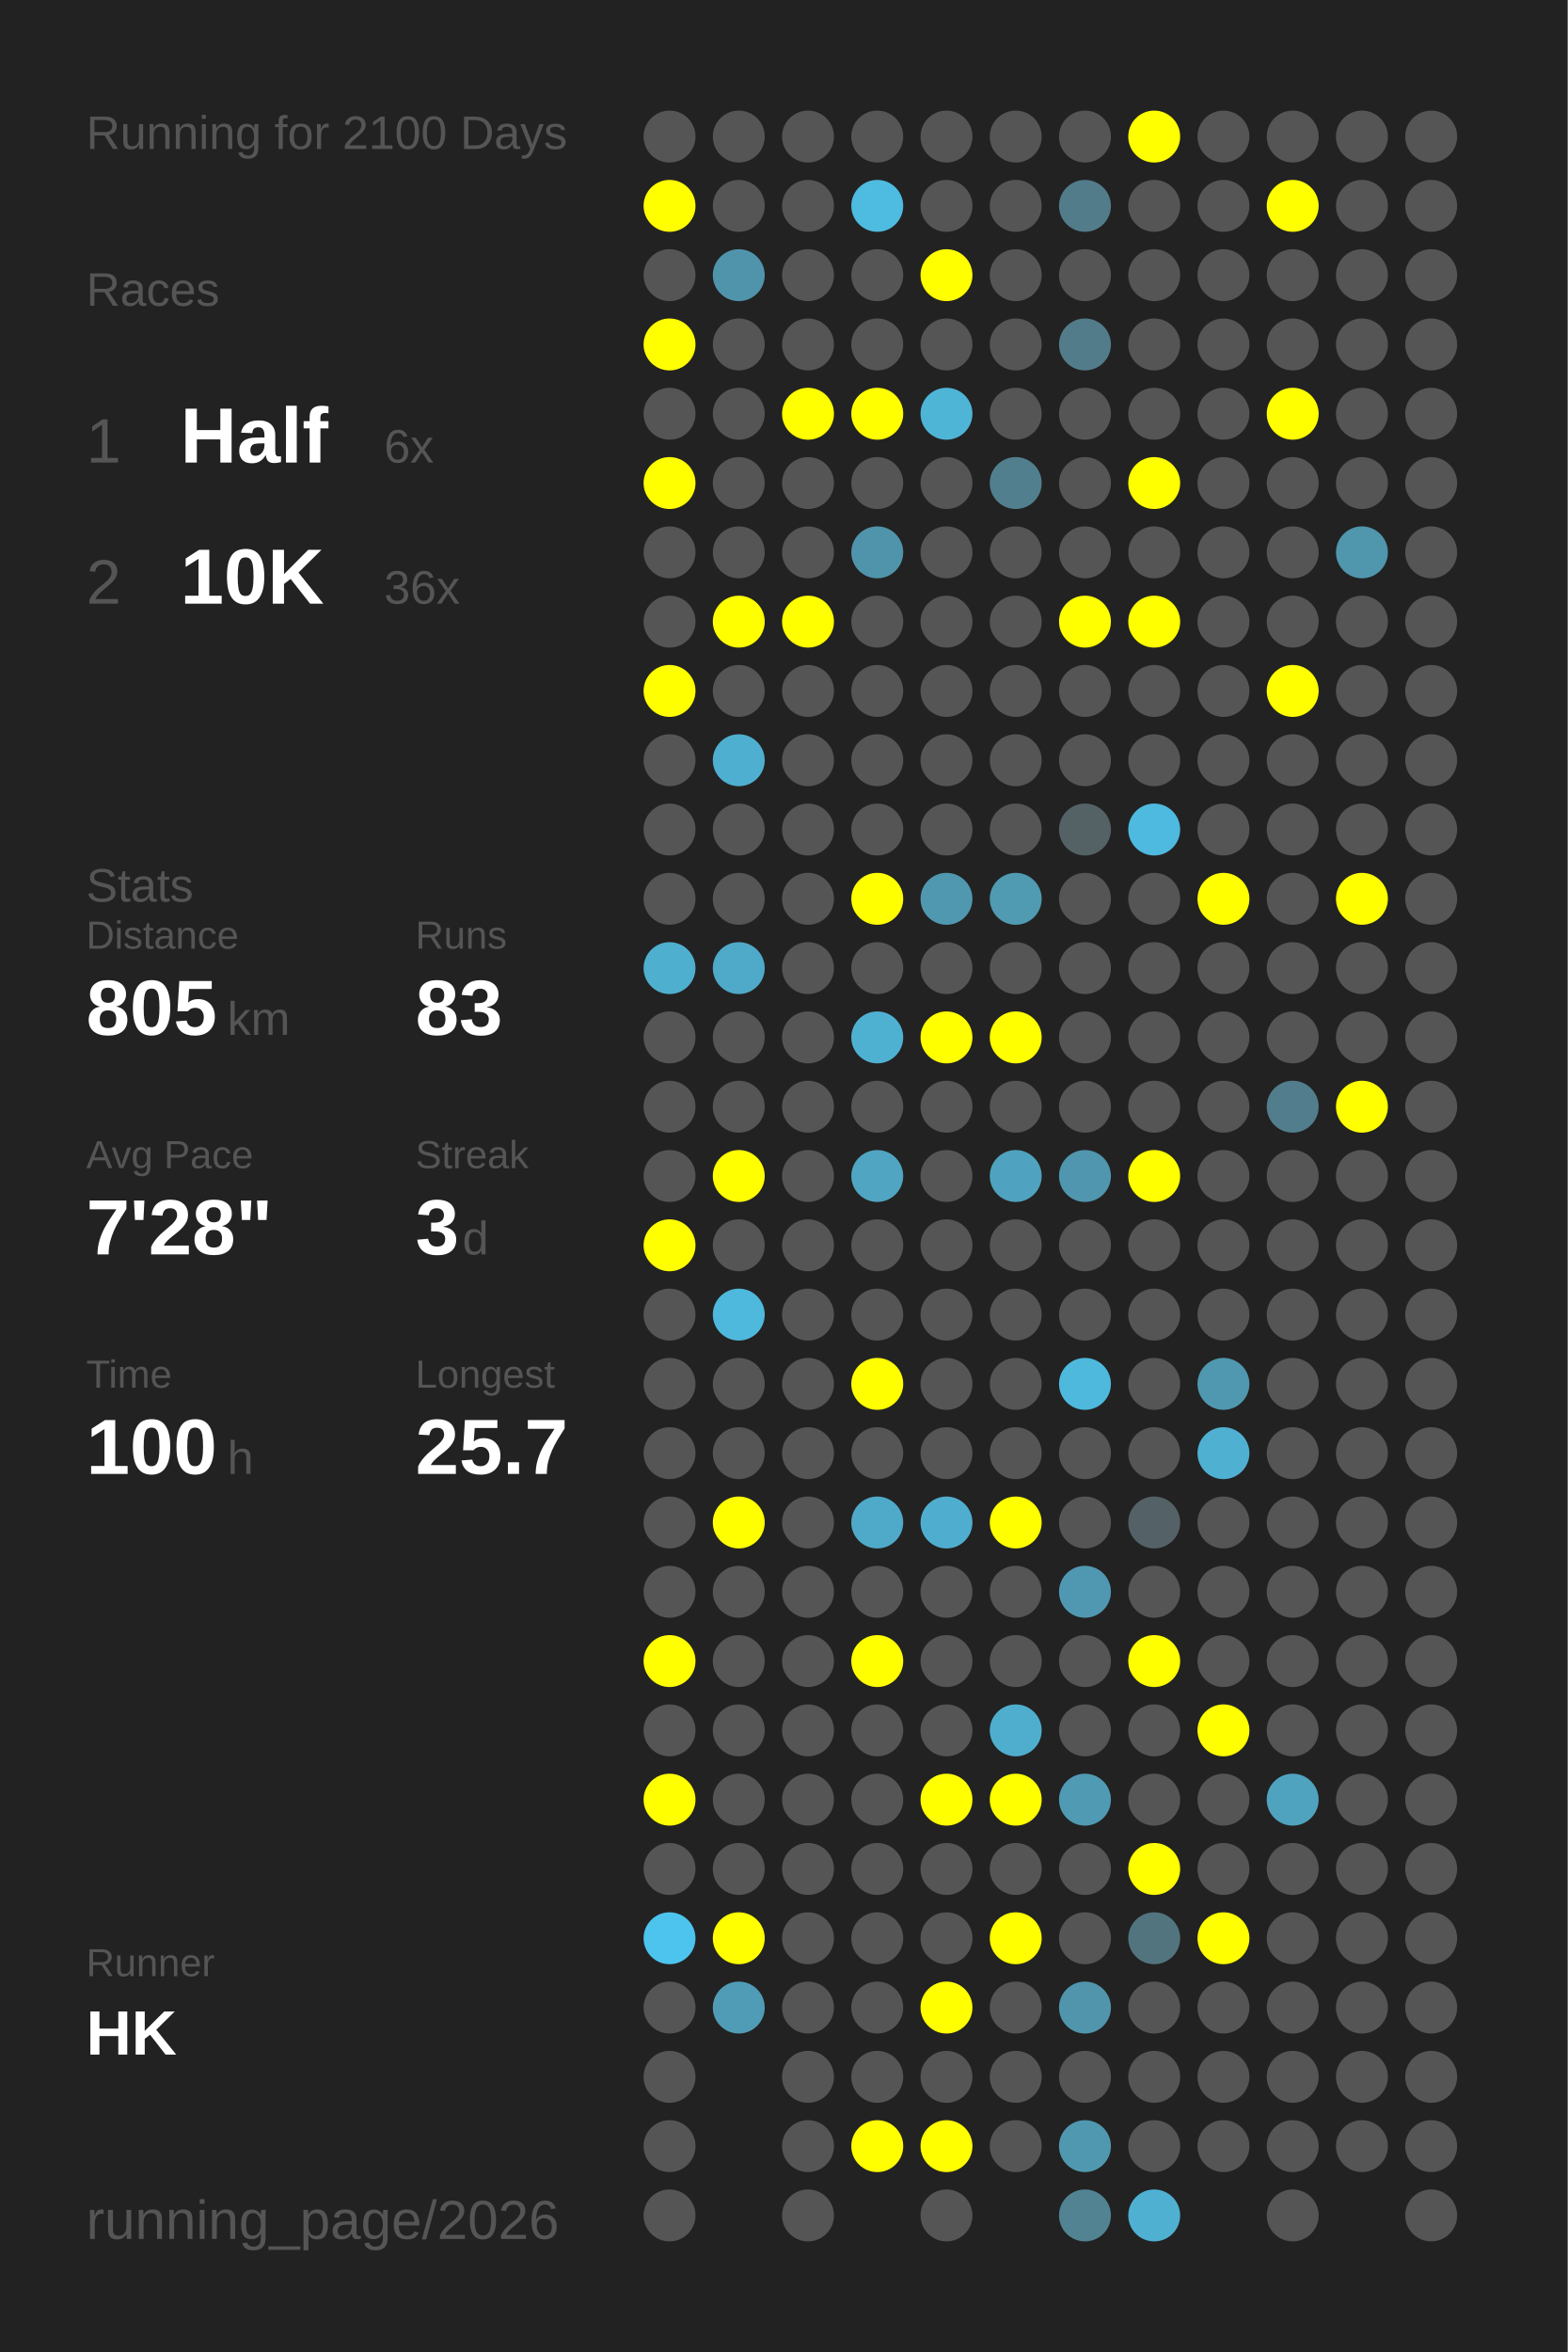
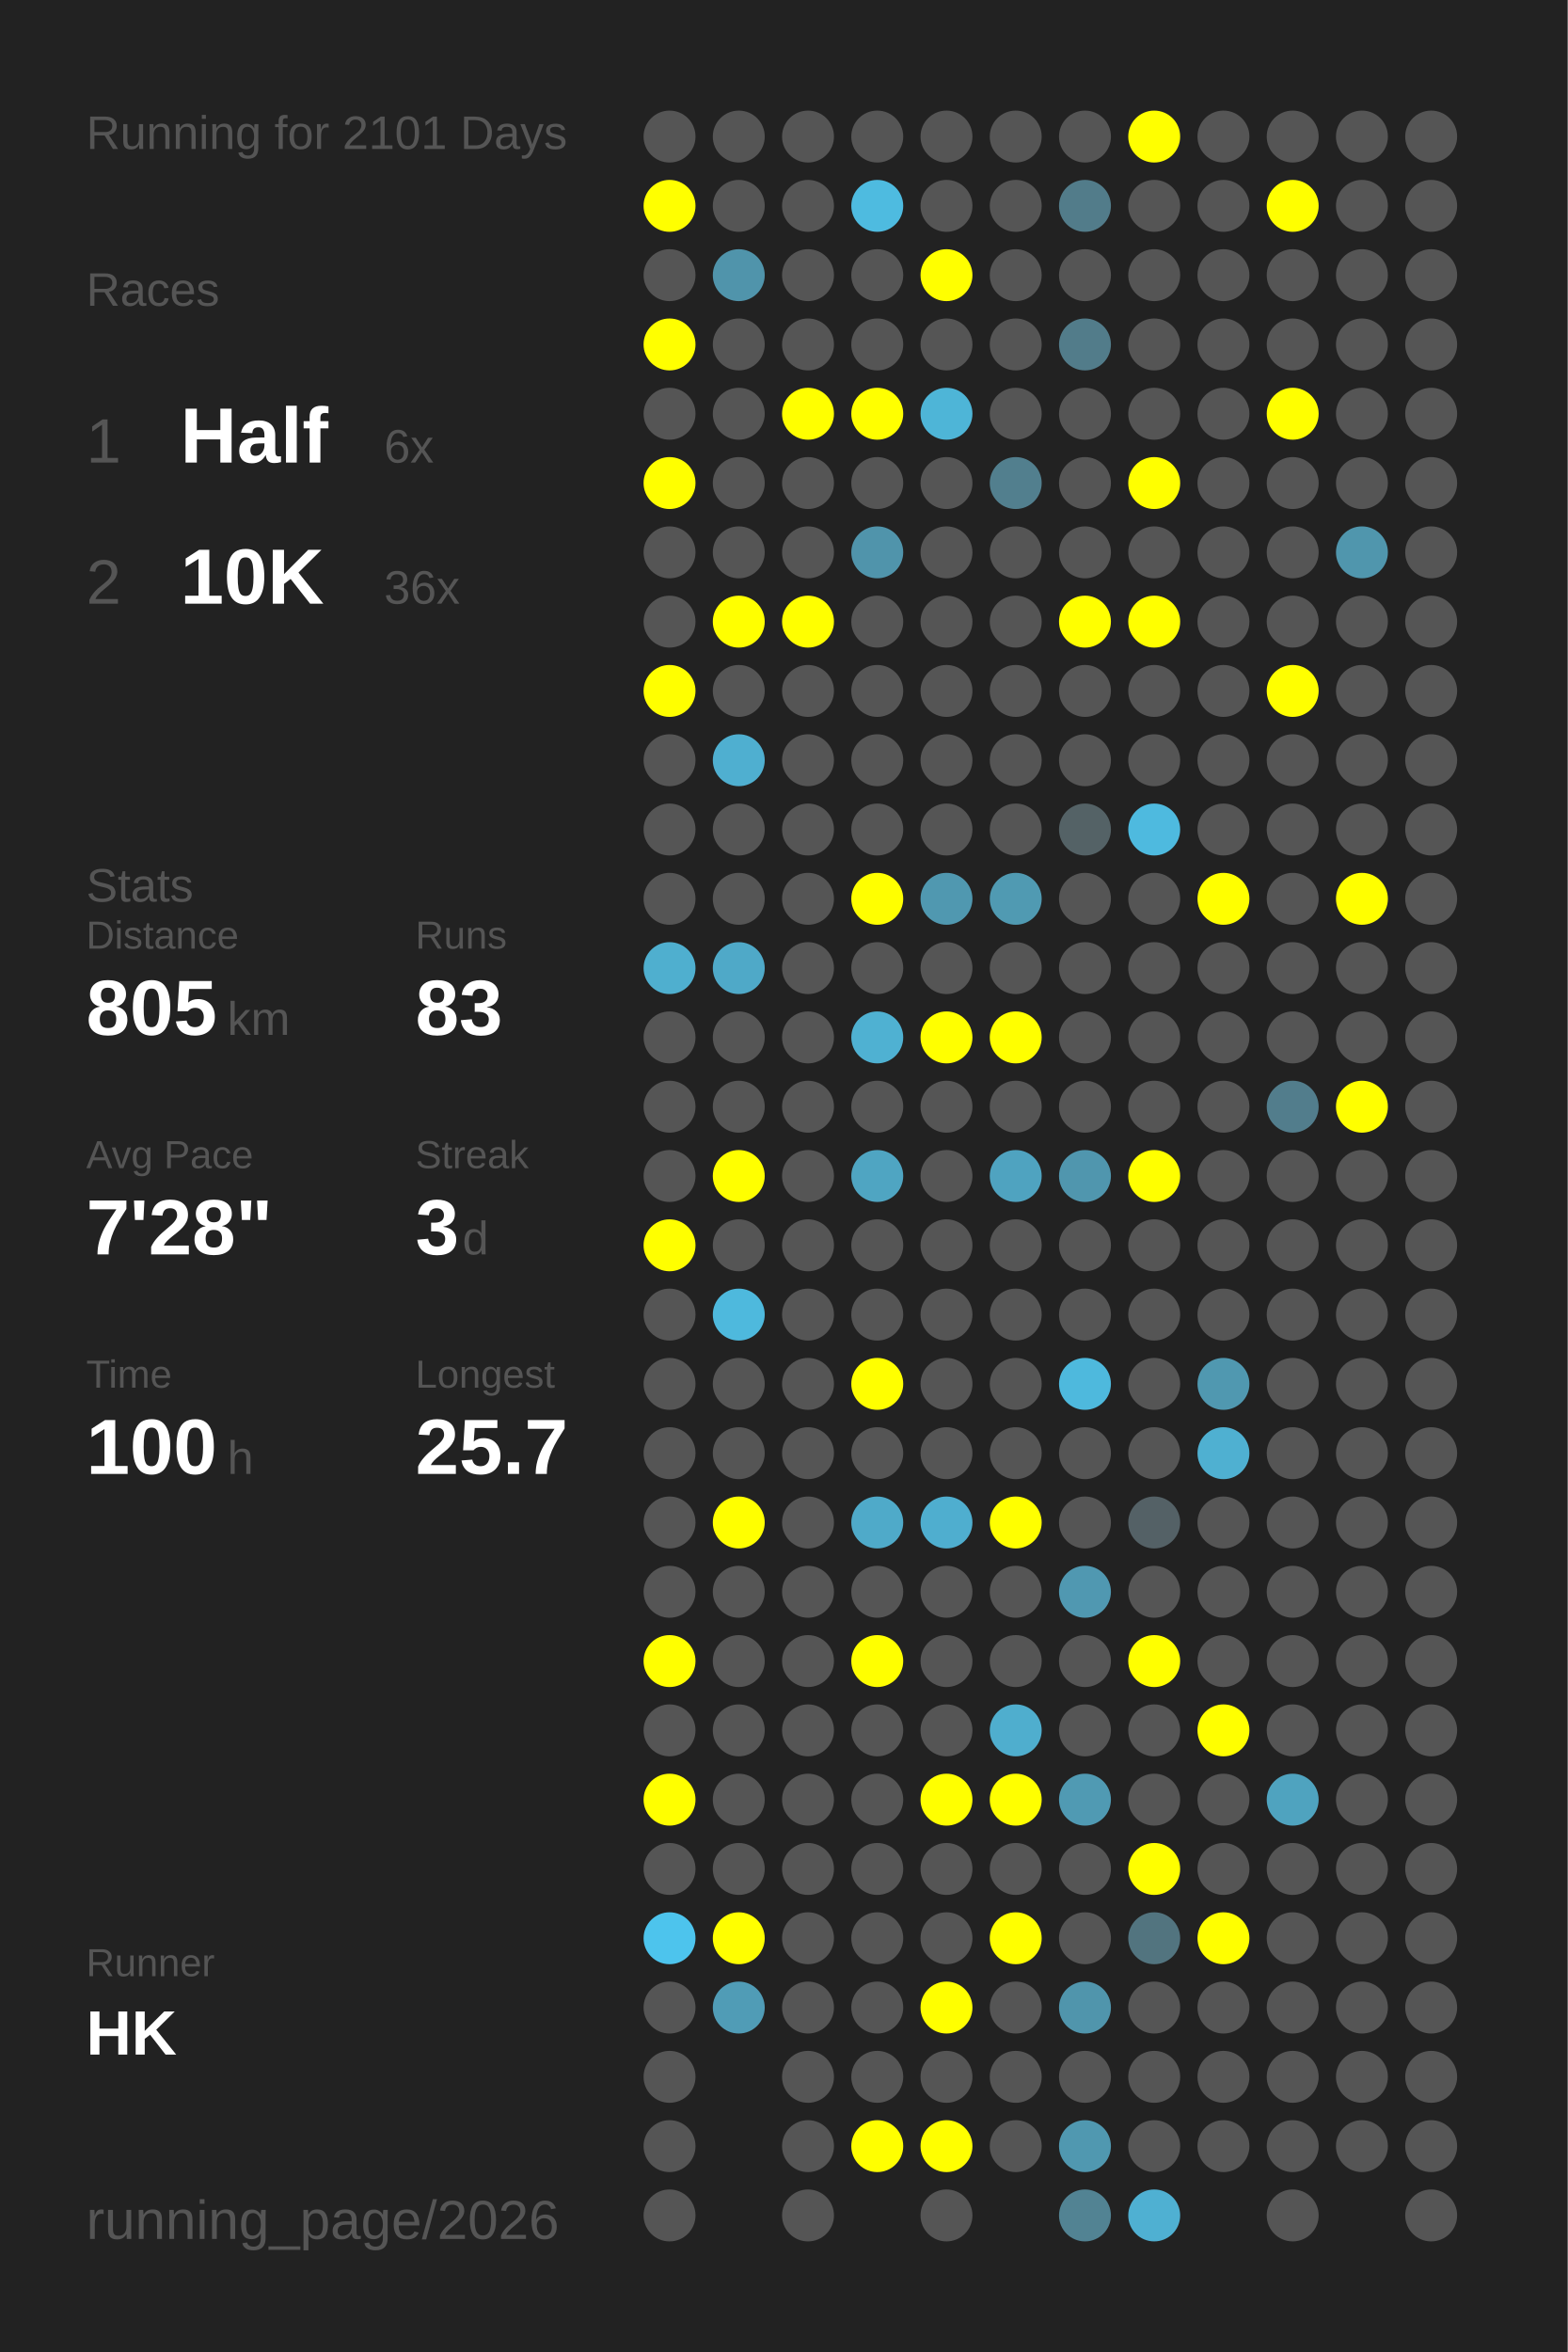
<svg xmlns="http://www.w3.org/2000/svg" baseProfile="full" height="300mm" version="1.1" viewBox="0,0,200,300" width="200mm">
  <defs />
  <rect fill="#222222" height="300" width="200" x="0" y="0" />
-   <text fill="#555555" style="font-size:6px; font-family:Arial;" x="11" y="19">Running for 2100 Days</text>
+   <text fill="#555555" style="font-size:6px; font-family:Arial;" x="11" y="19">Running for 2101 Days</text>
  <text fill="#555555" style="font-size:6px; font-family:Arial;" x="11" y="39">Races</text>
  <text fill="#555555" style="font-size:8px; font-family:Arial;" x="11" y="59">1</text>
  <text fill="#FFFFFF" style="font-size:10px; font-family:Arial; font-weight:bold;" x="23" y="59">Half</text>
  <text fill="#555555" style="font-size:6px; font-family:Arial;" x="49" y="59">6x</text>
  <text fill="#555555" style="font-size:8px; font-family:Arial;" x="11" y="77">2</text>
  <text fill="#FFFFFF" style="font-size:10px; font-family:Arial; font-weight:bold;" x="23" y="77">10K</text>
  <text fill="#555555" style="font-size:6px; font-family:Arial;" x="49" y="77">36x</text>
  <text fill="#555555" style="font-size:6px; font-family:Arial;" x="11" y="115">Stats</text>
  <text fill="#555555" style="font-size:5px; font-family:Arial;" x="11" y="121">Distance</text>
  <text fill="#FFFFFF" style="font-size:10px; font-family:Arial; font-weight:bold;" x="11" y="132">805</text>
  <text fill="#555555" style="font-size:6px; font-family:Arial;" x="29" y="132">km</text>
  <text fill="#555555" style="font-size:5px; font-family:Arial;" x="53" y="121">Runs</text>
  <text fill="#FFFFFF" style="font-size:10px; font-family:Arial; font-weight:bold;" x="53" y="132">83</text>
  <text fill="#555555" style="font-size:5px; font-family:Arial;" x="11" y="149">Avg Pace</text>
  <text fill="#FFFFFF" style="font-size:10px; font-family:Arial; font-weight:bold;" x="11" y="160">7'28"</text>
  <text fill="#555555" style="font-size:5px; font-family:Arial;" x="53" y="149">Streak</text>
  <text fill="#FFFFFF" style="font-size:10px; font-family:Arial; font-weight:bold;" x="53" y="160">3</text>
  <text fill="#555555" style="font-size:6px; font-family:Arial;" x="59" y="160">d</text>
  <text fill="#555555" style="font-size:5px; font-family:Arial;" x="11" y="177">Time</text>
  <text fill="#FFFFFF" style="font-size:10px; font-family:Arial; font-weight:bold;" x="11" y="188">100</text>
  <text fill="#555555" style="font-size:6px; font-family:Arial;" x="29" y="188">h</text>
  <text fill="#555555" style="font-size:5px; font-family:Arial;" x="53" y="177">Longest</text>
  <text fill="#FFFFFF" style="font-size:10px; font-family:Arial; font-weight:bold;" x="53" y="188">25.7</text>
  <text fill="#555555" style="font-size:5px; font-family:Arial;" x="11" y="252.065">Runner</text>
  <text fill="#FFFFFF" style="font-size:8px; font-family:Arial; font-weight:bold;" x="11" y="262.065">HK</text>
  <text fill="#555555" style="font-size:7px; font-family:Arial;" x="11" y="285.581">running_page/2026</text>
  <circle cx="85.417" cy="17.419" fill="#555555" r="3.312" />
  <circle cx="85.417" cy="26.258" fill="#FFFF00" r="3.312" />
  <circle cx="85.417" cy="35.097" fill="#555555" r="3.312" />
  <circle cx="85.417" cy="43.935" fill="#FFFF00" r="3.312" />
  <circle cx="85.417" cy="52.774" fill="#555555" r="3.312" />
  <circle cx="85.417" cy="61.613" fill="#FFFF00" r="3.312" />
  <circle cx="85.417" cy="70.452" fill="#555555" r="3.312" />
  <circle cx="85.417" cy="79.29" fill="#555555" r="3.312" />
  <circle cx="85.417" cy="88.129" fill="#FFFF00" r="3.312" />
  <circle cx="85.417" cy="96.968" fill="#555555" r="3.312" />
  <circle cx="85.417" cy="105.806" fill="#555555" r="3.312" />
  <circle cx="85.417" cy="114.645" fill="#555555" r="3.312" />
  <circle cx="85.417" cy="123.484" fill="#4fafcf" r="3.312" />
  <circle cx="85.417" cy="132.323" fill="#555555" r="3.312" />
  <circle cx="85.417" cy="141.161" fill="#555555" r="3.312" />
  <circle cx="85.417" cy="150" fill="#555555" r="3.312" />
  <circle cx="85.417" cy="158.839" fill="#FFFF00" r="3.312" />
  <circle cx="85.417" cy="167.677" fill="#555555" r="3.312" />
  <circle cx="85.417" cy="176.516" fill="#555555" r="3.312" />
  <circle cx="85.417" cy="185.355" fill="#555555" r="3.312" />
  <circle cx="85.417" cy="194.194" fill="#555555" r="3.312" />
  <circle cx="85.417" cy="203.032" fill="#555555" r="3.312" />
  <circle cx="85.417" cy="211.871" fill="#FFFF00" r="3.312" />
  <circle cx="85.417" cy="220.71" fill="#555555" r="3.312" />
  <circle cx="85.417" cy="229.548" fill="#FFFF00" r="3.312" />
  <circle cx="85.417" cy="238.387" fill="#555555" r="3.312" />
  <circle cx="85.417" cy="247.226" fill="#4dc4ed" r="3.312" />
  <circle cx="85.417" cy="256.065" fill="#555555" r="3.312" />
  <circle cx="85.417" cy="264.903" fill="#555555" r="3.312" />
  <circle cx="85.417" cy="273.742" fill="#555555" r="3.312" />
  <circle cx="85.417" cy="282.581" fill="#555555" r="3.312" />
  <circle cx="94.25" cy="17.419" fill="#555555" r="3.312" />
  <circle cx="94.25" cy="26.258" fill="#555555" r="3.312" />
  <circle cx="94.25" cy="35.097" fill="#5094ab" r="3.312" />
  <circle cx="94.25" cy="43.935" fill="#555555" r="3.312" />
  <circle cx="94.25" cy="52.774" fill="#555555" r="3.312" />
  <circle cx="94.25" cy="61.613" fill="#555555" r="3.312" />
  <circle cx="94.25" cy="70.452" fill="#555555" r="3.312" />
  <circle cx="94.25" cy="79.29" fill="#FFFF00" r="3.312" />
  <circle cx="94.25" cy="88.129" fill="#555555" r="3.312" />
  <circle cx="94.25" cy="96.968" fill="#4fafd0" r="3.312" />
  <circle cx="94.25" cy="105.806" fill="#555555" r="3.312" />
  <circle cx="94.25" cy="114.645" fill="#555555" r="3.312" />
  <circle cx="94.25" cy="123.484" fill="#4fa9c8" r="3.312" />
  <circle cx="94.25" cy="132.323" fill="#555555" r="3.312" />
  <circle cx="94.25" cy="141.161" fill="#555555" r="3.312" />
  <circle cx="94.25" cy="150" fill="#FFFF00" r="3.312" />
  <circle cx="94.25" cy="158.839" fill="#555555" r="3.312" />
  <circle cx="94.25" cy="167.677" fill="#4eb9dd" r="3.312" />
  <circle cx="94.25" cy="176.516" fill="#555555" r="3.312" />
  <circle cx="94.25" cy="185.355" fill="#555555" r="3.312" />
  <circle cx="94.25" cy="194.194" fill="#FFFF00" r="3.312" />
  <circle cx="94.25" cy="203.032" fill="#555555" r="3.312" />
  <circle cx="94.25" cy="211.871" fill="#555555" r="3.312" />
  <circle cx="94.25" cy="220.71" fill="#555555" r="3.312" />
  <circle cx="94.25" cy="229.548" fill="#555555" r="3.312" />
  <circle cx="94.25" cy="238.387" fill="#555555" r="3.312" />
  <circle cx="94.25" cy="247.226" fill="#FFFF00" r="3.312" />
  <circle cx="94.25" cy="256.065" fill="#509cb6" r="3.312" />
  <circle cx="103.083" cy="17.419" fill="#555555" r="3.312" />
  <circle cx="103.083" cy="26.258" fill="#555555" r="3.312" />
  <circle cx="103.083" cy="35.097" fill="#555555" r="3.312" />
  <circle cx="103.083" cy="43.935" fill="#555555" r="3.312" />
  <circle cx="103.083" cy="52.774" fill="#FFFF00" r="3.312" />
  <circle cx="103.083" cy="61.613" fill="#555555" r="3.312" />
  <circle cx="103.083" cy="70.452" fill="#555555" r="3.312" />
  <circle cx="103.083" cy="79.29" fill="#FFFF00" r="3.312" />
  <circle cx="103.083" cy="88.129" fill="#555555" r="3.312" />
  <circle cx="103.083" cy="96.968" fill="#555555" r="3.312" />
  <circle cx="103.083" cy="105.806" fill="#555555" r="3.312" />
  <circle cx="103.083" cy="114.645" fill="#555555" r="3.312" />
  <circle cx="103.083" cy="123.484" fill="#555555" r="3.312" />
  <circle cx="103.083" cy="132.323" fill="#555555" r="3.312" />
  <circle cx="103.083" cy="141.161" fill="#555555" r="3.312" />
  <circle cx="103.083" cy="150" fill="#555555" r="3.312" />
  <circle cx="103.083" cy="158.839" fill="#555555" r="3.312" />
  <circle cx="103.083" cy="167.677" fill="#555555" r="3.312" />
  <circle cx="103.083" cy="176.516" fill="#555555" r="3.312" />
  <circle cx="103.083" cy="185.355" fill="#555555" r="3.312" />
  <circle cx="103.083" cy="194.194" fill="#555555" r="3.312" />
  <circle cx="103.083" cy="203.032" fill="#555555" r="3.312" />
  <circle cx="103.083" cy="211.871" fill="#555555" r="3.312" />
  <circle cx="103.083" cy="220.71" fill="#555555" r="3.312" />
  <circle cx="103.083" cy="229.548" fill="#555555" r="3.312" />
  <circle cx="103.083" cy="238.387" fill="#555555" r="3.312" />
  <circle cx="103.083" cy="247.226" fill="#555555" r="3.312" />
  <circle cx="103.083" cy="256.065" fill="#555555" r="3.312" />
  <circle cx="103.083" cy="264.903" fill="#555555" r="3.312" />
  <circle cx="103.083" cy="273.742" fill="#555555" r="3.312" />
  <circle cx="103.083" cy="282.581" fill="#555555" r="3.312" />
  <circle cx="111.917" cy="17.419" fill="#555555" r="3.312" />
  <circle cx="111.917" cy="26.258" fill="#4ebbe0" r="3.312" />
  <circle cx="111.917" cy="35.097" fill="#555555" r="3.312" />
  <circle cx="111.917" cy="43.935" fill="#555555" r="3.312" />
  <circle cx="111.917" cy="52.774" fill="#FFFF00" r="3.312" />
  <circle cx="111.917" cy="61.613" fill="#555555" r="3.312" />
  <circle cx="111.917" cy="70.452" fill="#5094ab" r="3.312" />
  <circle cx="111.917" cy="79.29" fill="#555555" r="3.312" />
  <circle cx="111.917" cy="88.129" fill="#555555" r="3.312" />
  <circle cx="111.917" cy="96.968" fill="#555555" r="3.312" />
  <circle cx="111.917" cy="105.806" fill="#555555" r="3.312" />
  <circle cx="111.917" cy="114.645" fill="#FFFF00" r="3.312" />
  <circle cx="111.917" cy="123.484" fill="#555555" r="3.312" />
  <circle cx="111.917" cy="132.323" fill="#4fb1d2" r="3.312" />
  <circle cx="111.917" cy="141.161" fill="#555555" r="3.312" />
  <circle cx="111.917" cy="150" fill="#4fa5c2" r="3.312" />
  <circle cx="111.917" cy="158.839" fill="#555555" r="3.312" />
  <circle cx="111.917" cy="167.677" fill="#555555" r="3.312" />
  <circle cx="111.917" cy="176.516" fill="#FFFF00" r="3.312" />
  <circle cx="111.917" cy="185.355" fill="#555555" r="3.312" />
  <circle cx="111.917" cy="194.194" fill="#4faac9" r="3.312" />
  <circle cx="111.917" cy="203.032" fill="#555555" r="3.312" />
  <circle cx="111.917" cy="211.871" fill="#FFFF00" r="3.312" />
  <circle cx="111.917" cy="220.71" fill="#555555" r="3.312" />
  <circle cx="111.917" cy="229.548" fill="#555555" r="3.312" />
  <circle cx="111.917" cy="238.387" fill="#555555" r="3.312" />
  <circle cx="111.917" cy="247.226" fill="#555555" r="3.312" />
  <circle cx="111.917" cy="256.065" fill="#555555" r="3.312" />
  <circle cx="111.917" cy="264.903" fill="#555555" r="3.312" />
  <circle cx="111.917" cy="273.742" fill="#FFFF00" r="3.312" />
  <circle cx="120.75" cy="17.419" fill="#555555" r="3.312" />
  <circle cx="120.75" cy="26.258" fill="#555555" r="3.312" />
  <circle cx="120.75" cy="35.097" fill="#FFFF00" r="3.312" />
  <circle cx="120.75" cy="43.935" fill="#555555" r="3.312" />
  <circle cx="120.75" cy="52.774" fill="#4eb5d7" r="3.312" />
  <circle cx="120.75" cy="61.613" fill="#555555" r="3.312" />
  <circle cx="120.75" cy="70.452" fill="#555555" r="3.312" />
  <circle cx="120.75" cy="79.29" fill="#555555" r="3.312" />
  <circle cx="120.75" cy="88.129" fill="#555555" r="3.312" />
  <circle cx="120.75" cy="96.968" fill="#555555" r="3.312" />
  <circle cx="120.75" cy="105.806" fill="#555555" r="3.312" />
  <circle cx="120.75" cy="114.645" fill="#5098b0" r="3.312" />
  <circle cx="120.75" cy="123.484" fill="#555555" r="3.312" />
  <circle cx="120.75" cy="132.323" fill="#FFFF00" r="3.312" />
  <circle cx="120.75" cy="141.161" fill="#555555" r="3.312" />
  <circle cx="120.75" cy="150" fill="#555555" r="3.312" />
  <circle cx="120.75" cy="158.839" fill="#555555" r="3.312" />
  <circle cx="120.75" cy="167.677" fill="#555555" r="3.312" />
  <circle cx="120.75" cy="176.516" fill="#555555" r="3.312" />
  <circle cx="120.75" cy="185.355" fill="#555555" r="3.312" />
  <circle cx="120.75" cy="194.194" fill="#4faecf" r="3.312" />
  <circle cx="120.75" cy="203.032" fill="#555555" r="3.312" />
  <circle cx="120.75" cy="211.871" fill="#555555" r="3.312" />
  <circle cx="120.75" cy="220.71" fill="#555555" r="3.312" />
  <circle cx="120.75" cy="229.548" fill="#FFFF00" r="3.312" />
  <circle cx="120.75" cy="238.387" fill="#555555" r="3.312" />
  <circle cx="120.75" cy="247.226" fill="#555555" r="3.312" />
  <circle cx="120.75" cy="256.065" fill="#FFFF00" r="3.312" />
  <circle cx="120.75" cy="264.903" fill="#555555" r="3.312" />
  <circle cx="120.75" cy="273.742" fill="#FFFF00" r="3.312" />
  <circle cx="120.75" cy="282.581" fill="#555555" r="3.312" />
  <circle cx="129.583" cy="17.419" fill="#555555" r="3.312" />
  <circle cx="129.583" cy="26.258" fill="#555555" r="3.312" />
  <circle cx="129.583" cy="35.097" fill="#555555" r="3.312" />
  <circle cx="129.583" cy="43.935" fill="#555555" r="3.312" />
  <circle cx="129.583" cy="52.774" fill="#555555" r="3.312" />
  <circle cx="129.583" cy="61.613" fill="#527f8e" r="3.312" />
  <circle cx="129.583" cy="70.452" fill="#555555" r="3.312" />
  <circle cx="129.583" cy="79.29" fill="#555555" r="3.312" />
  <circle cx="129.583" cy="88.129" fill="#555555" r="3.312" />
  <circle cx="129.583" cy="96.968" fill="#555555" r="3.312" />
  <circle cx="129.583" cy="105.806" fill="#555555" r="3.312" />
  <circle cx="129.583" cy="114.645" fill="#509ab2" r="3.312" />
  <circle cx="129.583" cy="123.484" fill="#555555" r="3.312" />
  <circle cx="129.583" cy="132.323" fill="#FFFF00" r="3.312" />
  <circle cx="129.583" cy="141.161" fill="#555555" r="3.312" />
  <circle cx="129.583" cy="150" fill="#4fa3c0" r="3.312" />
  <circle cx="129.583" cy="158.839" fill="#555555" r="3.312" />
  <circle cx="129.583" cy="167.677" fill="#555555" r="3.312" />
  <circle cx="129.583" cy="176.516" fill="#555555" r="3.312" />
  <circle cx="129.583" cy="185.355" fill="#555555" r="3.312" />
  <circle cx="129.583" cy="194.194" fill="#FFFF00" r="3.312" />
  <circle cx="129.583" cy="203.032" fill="#555555" r="3.312" />
  <circle cx="129.583" cy="211.871" fill="#555555" r="3.312" />
  <circle cx="129.583" cy="220.71" fill="#4faece" r="3.312" />
  <circle cx="129.583" cy="229.548" fill="#FFFF00" r="3.312" />
  <circle cx="129.583" cy="238.387" fill="#555555" r="3.312" />
  <circle cx="129.583" cy="247.226" fill="#FFFF00" r="3.312" />
  <circle cx="129.583" cy="256.065" fill="#555555" r="3.312" />
  <circle cx="129.583" cy="264.903" fill="#555555" r="3.312" />
  <circle cx="129.583" cy="273.742" fill="#555555" r="3.312" />
  <circle cx="138.417" cy="17.419" fill="#555555" r="3.312" />
  <circle cx="138.417" cy="26.258" fill="#527c8a" r="3.312" />
  <circle cx="138.417" cy="35.097" fill="#555555" r="3.312" />
  <circle cx="138.417" cy="43.935" fill="#527c8a" r="3.312" />
  <circle cx="138.417" cy="52.774" fill="#555555" r="3.312" />
  <circle cx="138.417" cy="61.613" fill="#555555" r="3.312" />
  <circle cx="138.417" cy="70.452" fill="#555555" r="3.312" />
  <circle cx="138.417" cy="79.29" fill="#FFFF00" r="3.312" />
  <circle cx="138.417" cy="88.129" fill="#555555" r="3.312" />
  <circle cx="138.417" cy="96.968" fill="#555555" r="3.312" />
  <circle cx="138.417" cy="105.806" fill="#546266" r="3.312" />
  <circle cx="138.417" cy="114.645" fill="#555555" r="3.312" />
  <circle cx="138.417" cy="123.484" fill="#555555" r="3.312" />
  <circle cx="138.417" cy="132.323" fill="#555555" r="3.312" />
  <circle cx="138.417" cy="141.161" fill="#555555" r="3.312" />
  <circle cx="138.417" cy="150" fill="#5096ae" r="3.312" />
  <circle cx="138.417" cy="158.839" fill="#555555" r="3.312" />
  <circle cx="138.417" cy="167.677" fill="#555555" r="3.312" />
  <circle cx="138.417" cy="176.516" fill="#4eb9dd" r="3.312" />
  <circle cx="138.417" cy="185.355" fill="#555555" r="3.312" />
  <circle cx="138.417" cy="194.194" fill="#555555" r="3.312" />
  <circle cx="138.417" cy="203.032" fill="#5098b1" r="3.312" />
  <circle cx="138.417" cy="211.871" fill="#555555" r="3.312" />
  <circle cx="138.417" cy="220.71" fill="#555555" r="3.312" />
  <circle cx="138.417" cy="229.548" fill="#509ab3" r="3.312" />
  <circle cx="138.417" cy="238.387" fill="#555555" r="3.312" />
  <circle cx="138.417" cy="247.226" fill="#555555" r="3.312" />
  <circle cx="138.417" cy="256.065" fill="#5095ac" r="3.312" />
  <circle cx="138.417" cy="264.903" fill="#555555" r="3.312" />
  <circle cx="138.417" cy="273.742" fill="#5098b0" r="3.312" />
  <circle cx="138.417" cy="282.581" fill="#528393" r="3.312" />
  <circle cx="147.25" cy="17.419" fill="#FFFF00" r="3.312" />
  <circle cx="147.25" cy="26.258" fill="#555555" r="3.312" />
  <circle cx="147.25" cy="35.097" fill="#555555" r="3.312" />
  <circle cx="147.25" cy="43.935" fill="#555555" r="3.312" />
  <circle cx="147.25" cy="52.774" fill="#555555" r="3.312" />
  <circle cx="147.25" cy="61.613" fill="#FFFF00" r="3.312" />
  <circle cx="147.25" cy="70.452" fill="#555555" r="3.312" />
  <circle cx="147.25" cy="79.29" fill="#FFFF00" r="3.312" />
  <circle cx="147.25" cy="88.129" fill="#555555" r="3.312" />
  <circle cx="147.25" cy="96.968" fill="#555555" r="3.312" />
  <circle cx="147.25" cy="105.806" fill="#4ebadf" r="3.312" />
  <circle cx="147.25" cy="114.645" fill="#555555" r="3.312" />
  <circle cx="147.25" cy="123.484" fill="#555555" r="3.312" />
  <circle cx="147.25" cy="132.323" fill="#555555" r="3.312" />
  <circle cx="147.25" cy="141.161" fill="#555555" r="3.312" />
  <circle cx="147.25" cy="150" fill="#FFFF00" r="3.312" />
  <circle cx="147.25" cy="158.839" fill="#555555" r="3.312" />
  <circle cx="147.25" cy="167.677" fill="#555555" r="3.312" />
  <circle cx="147.25" cy="176.516" fill="#555555" r="3.312" />
  <circle cx="147.25" cy="185.355" fill="#555555" r="3.312" />
  <circle cx="147.25" cy="194.194" fill="#546166" r="3.312" />
  <circle cx="147.25" cy="203.032" fill="#555555" r="3.312" />
  <circle cx="147.25" cy="211.871" fill="#FFFF00" r="3.312" />
  <circle cx="147.25" cy="220.71" fill="#555555" r="3.312" />
  <circle cx="147.25" cy="229.548" fill="#555555" r="3.312" />
  <circle cx="147.25" cy="238.387" fill="#FFFF00" r="3.312" />
  <circle cx="147.25" cy="247.226" fill="#52747f" r="3.312" />
  <circle cx="147.25" cy="256.065" fill="#555555" r="3.312" />
  <circle cx="147.25" cy="264.903" fill="#555555" r="3.312" />
  <circle cx="147.25" cy="273.742" fill="#555555" r="3.312" />
  <circle cx="147.25" cy="282.581" fill="#4fb0d2" r="3.312" />
  <circle cx="156.083" cy="17.419" fill="#555555" r="3.312" />
  <circle cx="156.083" cy="26.258" fill="#555555" r="3.312" />
  <circle cx="156.083" cy="35.097" fill="#555555" r="3.312" />
  <circle cx="156.083" cy="43.935" fill="#555555" r="3.312" />
  <circle cx="156.083" cy="52.774" fill="#555555" r="3.312" />
  <circle cx="156.083" cy="61.613" fill="#555555" r="3.312" />
  <circle cx="156.083" cy="70.452" fill="#555555" r="3.312" />
  <circle cx="156.083" cy="79.29" fill="#555555" r="3.312" />
  <circle cx="156.083" cy="88.129" fill="#555555" r="3.312" />
  <circle cx="156.083" cy="96.968" fill="#555555" r="3.312" />
  <circle cx="156.083" cy="105.806" fill="#555555" r="3.312" />
  <circle cx="156.083" cy="114.645" fill="#FFFF00" r="3.312" />
  <circle cx="156.083" cy="123.484" fill="#555555" r="3.312" />
  <circle cx="156.083" cy="132.323" fill="#555555" r="3.312" />
  <circle cx="156.083" cy="141.161" fill="#555555" r="3.312" />
  <circle cx="156.083" cy="150" fill="#555555" r="3.312" />
  <circle cx="156.083" cy="158.839" fill="#555555" r="3.312" />
  <circle cx="156.083" cy="167.677" fill="#555555" r="3.312" />
  <circle cx="156.083" cy="176.516" fill="#5098b0" r="3.312" />
  <circle cx="156.083" cy="185.355" fill="#4fb0d1" r="3.312" />
  <circle cx="156.083" cy="194.194" fill="#555555" r="3.312" />
  <circle cx="156.083" cy="203.032" fill="#555555" r="3.312" />
  <circle cx="156.083" cy="211.871" fill="#555555" r="3.312" />
  <circle cx="156.083" cy="220.71" fill="#FFFF00" r="3.312" />
  <circle cx="156.083" cy="229.548" fill="#555555" r="3.312" />
  <circle cx="156.083" cy="238.387" fill="#555555" r="3.312" />
  <circle cx="156.083" cy="247.226" fill="#FFFF00" r="3.312" />
  <circle cx="156.083" cy="256.065" fill="#555555" r="3.312" />
  <circle cx="156.083" cy="264.903" fill="#555555" r="3.312" />
  <circle cx="156.083" cy="273.742" fill="#555555" r="3.312" />
  <circle cx="164.917" cy="17.419" fill="#555555" r="3.312" />
  <circle cx="164.917" cy="26.258" fill="#FFFF00" r="3.312" />
  <circle cx="164.917" cy="35.097" fill="#555555" r="3.312" />
  <circle cx="164.917" cy="43.935" fill="#555555" r="3.312" />
  <circle cx="164.917" cy="52.774" fill="#FFFF00" r="3.312" />
  <circle cx="164.917" cy="61.613" fill="#555555" r="3.312" />
  <circle cx="164.917" cy="70.452" fill="#555555" r="3.312" />
  <circle cx="164.917" cy="79.29" fill="#555555" r="3.312" />
  <circle cx="164.917" cy="88.129" fill="#FFFF00" r="3.312" />
  <circle cx="164.917" cy="96.968" fill="#555555" r="3.312" />
  <circle cx="164.917" cy="105.806" fill="#555555" r="3.312" />
  <circle cx="164.917" cy="114.645" fill="#555555" r="3.312" />
  <circle cx="164.917" cy="123.484" fill="#555555" r="3.312" />
  <circle cx="164.917" cy="132.323" fill="#555555" r="3.312" />
  <circle cx="164.917" cy="141.161" fill="#527d8c" r="3.312" />
  <circle cx="164.917" cy="150" fill="#555555" r="3.312" />
  <circle cx="164.917" cy="158.839" fill="#555555" r="3.312" />
  <circle cx="164.917" cy="167.677" fill="#555555" r="3.312" />
  <circle cx="164.917" cy="176.516" fill="#555555" r="3.312" />
  <circle cx="164.917" cy="185.355" fill="#555555" r="3.312" />
  <circle cx="164.917" cy="194.194" fill="#555555" r="3.312" />
  <circle cx="164.917" cy="203.032" fill="#555555" r="3.312" />
  <circle cx="164.917" cy="211.871" fill="#555555" r="3.312" />
  <circle cx="164.917" cy="220.71" fill="#555555" r="3.312" />
  <circle cx="164.917" cy="229.548" fill="#4fa3bf" r="3.312" />
  <circle cx="164.917" cy="238.387" fill="#555555" r="3.312" />
  <circle cx="164.917" cy="247.226" fill="#555555" r="3.312" />
  <circle cx="164.917" cy="256.065" fill="#555555" r="3.312" />
  <circle cx="164.917" cy="264.903" fill="#555555" r="3.312" />
  <circle cx="164.917" cy="273.742" fill="#555555" r="3.312" />
  <circle cx="164.917" cy="282.581" fill="#555555" r="3.312" />
  <circle cx="173.75" cy="17.419" fill="#555555" r="3.312" />
  <circle cx="173.75" cy="26.258" fill="#555555" r="3.312" />
  <circle cx="173.75" cy="35.097" fill="#555555" r="3.312" />
  <circle cx="173.75" cy="43.935" fill="#555555" r="3.312" />
  <circle cx="173.75" cy="52.774" fill="#555555" r="3.312" />
  <circle cx="173.75" cy="61.613" fill="#555555" r="3.312" />
  <circle cx="173.75" cy="70.452" fill="#5096ad" r="3.312" />
  <circle cx="173.75" cy="79.29" fill="#555555" r="3.312" />
  <circle cx="173.75" cy="88.129" fill="#555555" r="3.312" />
  <circle cx="173.75" cy="96.968" fill="#555555" r="3.312" />
  <circle cx="173.75" cy="105.806" fill="#555555" r="3.312" />
  <circle cx="173.75" cy="114.645" fill="#FFFF00" r="3.312" />
  <circle cx="173.75" cy="123.484" fill="#555555" r="3.312" />
  <circle cx="173.75" cy="132.323" fill="#555555" r="3.312" />
  <circle cx="173.75" cy="141.161" fill="#FFFF00" r="3.312" />
  <circle cx="173.75" cy="150" fill="#555555" r="3.312" />
  <circle cx="173.75" cy="158.839" fill="#555555" r="3.312" />
  <circle cx="173.75" cy="167.677" fill="#555555" r="3.312" />
  <circle cx="173.75" cy="176.516" fill="#555555" r="3.312" />
  <circle cx="173.75" cy="185.355" fill="#555555" r="3.312" />
  <circle cx="173.75" cy="194.194" fill="#555555" r="3.312" />
  <circle cx="173.75" cy="203.032" fill="#555555" r="3.312" />
  <circle cx="173.75" cy="211.871" fill="#555555" r="3.312" />
  <circle cx="173.75" cy="220.71" fill="#555555" r="3.312" />
  <circle cx="173.75" cy="229.548" fill="#555555" r="3.312" />
  <circle cx="173.75" cy="238.387" fill="#555555" r="3.312" />
  <circle cx="173.75" cy="247.226" fill="#555555" r="3.312" />
  <circle cx="173.75" cy="256.065" fill="#555555" r="3.312" />
  <circle cx="173.75" cy="264.903" fill="#555555" r="3.312" />
  <circle cx="173.75" cy="273.742" fill="#555555" r="3.312" />
  <circle cx="182.583" cy="17.419" fill="#555555" r="3.312" />
  <circle cx="182.583" cy="26.258" fill="#555555" r="3.312" />
  <circle cx="182.583" cy="35.097" fill="#555555" r="3.312" />
  <circle cx="182.583" cy="43.935" fill="#555555" r="3.312" />
  <circle cx="182.583" cy="52.774" fill="#555555" r="3.312" />
  <circle cx="182.583" cy="61.613" fill="#555555" r="3.312" />
  <circle cx="182.583" cy="70.452" fill="#555555" r="3.312" />
  <circle cx="182.583" cy="79.29" fill="#555555" r="3.312" />
  <circle cx="182.583" cy="88.129" fill="#555555" r="3.312" />
  <circle cx="182.583" cy="96.968" fill="#555555" r="3.312" />
  <circle cx="182.583" cy="105.806" fill="#555555" r="3.312" />
  <circle cx="182.583" cy="114.645" fill="#555555" r="3.312" />
  <circle cx="182.583" cy="123.484" fill="#555555" r="3.312" />
  <circle cx="182.583" cy="132.323" fill="#555555" r="3.312" />
  <circle cx="182.583" cy="141.161" fill="#555555" r="3.312" />
  <circle cx="182.583" cy="150" fill="#555555" r="3.312" />
  <circle cx="182.583" cy="158.839" fill="#555555" r="3.312" />
  <circle cx="182.583" cy="167.677" fill="#555555" r="3.312" />
  <circle cx="182.583" cy="176.516" fill="#555555" r="3.312" />
  <circle cx="182.583" cy="185.355" fill="#555555" r="3.312" />
  <circle cx="182.583" cy="194.194" fill="#555555" r="3.312" />
  <circle cx="182.583" cy="203.032" fill="#555555" r="3.312" />
  <circle cx="182.583" cy="211.871" fill="#555555" r="3.312" />
  <circle cx="182.583" cy="220.71" fill="#555555" r="3.312" />
  <circle cx="182.583" cy="229.548" fill="#555555" r="3.312" />
  <circle cx="182.583" cy="238.387" fill="#555555" r="3.312" />
  <circle cx="182.583" cy="247.226" fill="#555555" r="3.312" />
  <circle cx="182.583" cy="256.065" fill="#555555" r="3.312" />
  <circle cx="182.583" cy="264.903" fill="#555555" r="3.312" />
  <circle cx="182.583" cy="273.742" fill="#555555" r="3.312" />
  <circle cx="182.583" cy="282.581" fill="#555555" r="3.312" />
</svg>
